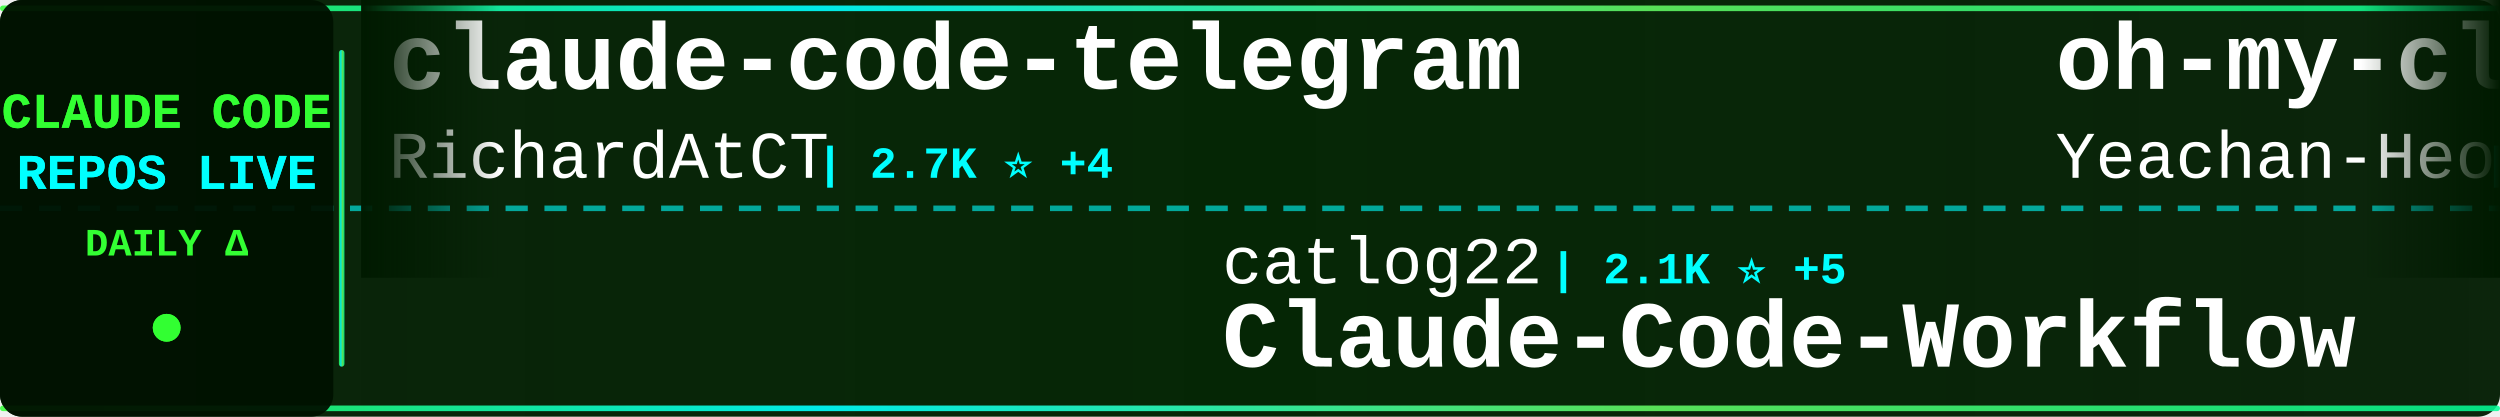
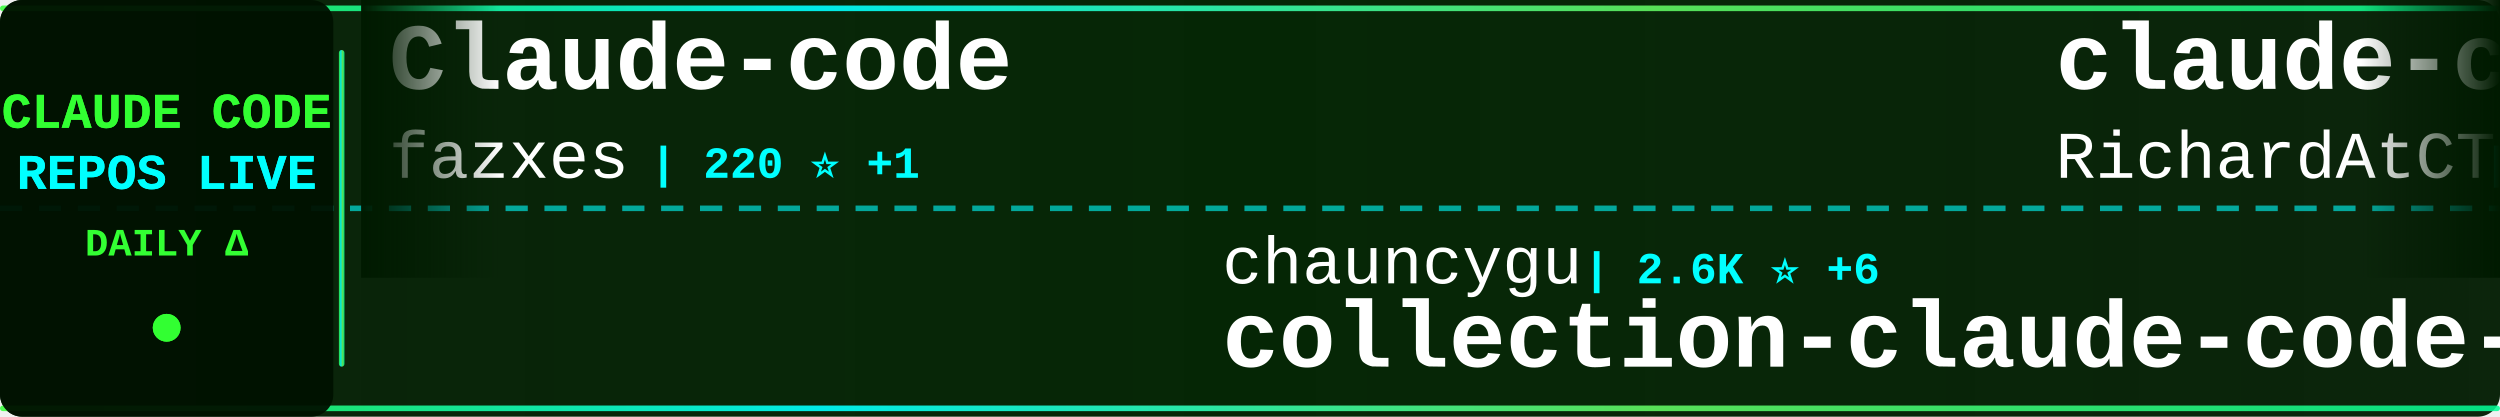
<svg xmlns="http://www.w3.org/2000/svg" width="900" height="150">
  <defs>
    <linearGradient id="tickerBg" x1="0%" y1="0%" x2="100%" y2="0%">
      <stop offset="0%" style="stop-color:#001a00;stop-opacity:0.95" />
      <stop offset="50%" style="stop-color:#002200;stop-opacity:0.98" />
      <stop offset="100%" style="stop-color:#001a00;stop-opacity:0.95" />
    </linearGradient>
    <linearGradient id="borderGrad" x1="0%" y1="0%" x2="100%" y2="0%">
      <stop offset="0%" style="stop-color:#33ff33;stop-opacity:0.85">
        <animate attributeName="stop-opacity" values="0.85;1;0.85" dur="2s" repeatCount="indefinite" />
      </stop>
      <stop offset="33%" style="stop-color:#00ffff;stop-opacity:0.9">
        <animate attributeName="stop-opacity" values="0.9;1;0.9" dur="2.2s" repeatCount="indefinite" />
      </stop>
      <stop offset="66%" style="stop-color:#66ff66;stop-opacity:0.85">
        <animate attributeName="stop-opacity" values="0.85;1;0.85" dur="1.8s" repeatCount="indefinite" />
      </stop>
      <stop offset="100%" style="stop-color:#00ff99;stop-opacity:0.85">
        <animate attributeName="stop-opacity" values="0.85;1;0.85" dur="2s" repeatCount="indefinite" />
      </stop>
    </linearGradient>
    <filter id="textGlow">
      <feGaussianBlur stdDeviation="0.1" result="coloredBlur" />
      <feMerge>
        <feMergeNode in="coloredBlur" />
        <feMergeNode in="SourceGraphic" />
      </feMerge>
    </filter>
    <filter id="metricGlow">
      <feGaussianBlur stdDeviation="0.2" result="coloredBlur" />
      <feMerge>
        <feMergeNode in="coloredBlur" />
        <feMergeNode in="SourceGraphic" />
      </feMerge>
    </filter>
    <linearGradient id="leftFade" x1="0%" y1="0%" x2="100%" y2="0%">
      <stop offset="0%" style="stop-color:#001a00;stop-opacity:1" />
      <stop offset="100%" style="stop-color:#001a00;stop-opacity:0" />
    </linearGradient>
    <linearGradient id="rightFade" x1="0%" y1="0%" x2="100%" y2="0%">
      <stop offset="0%" style="stop-color:#001a00;stop-opacity:0" />
      <stop offset="100%" style="stop-color:#001a00;stop-opacity:1" />
    </linearGradient>
  </defs>
  <rect width="900" height="150" fill="url(#tickerBg)" rx="8" />
  <rect x="0" y="2" width="900" height="2" fill="url(#borderGrad)" rx="1" />
  <rect x="0" y="146" width="900" height="2" fill="url(#borderGrad)" rx="1" />
  <line x1="0" y1="75" x2="900" y2="75" stroke="#00ffff" stroke-width="2" stroke-dasharray="8 6" opacity="0.6" />
  <rect x="0" y="0" width="120" height="150" fill="#001100" opacity="0.95" rx="8" />
  <text x="60" y="46" font-family="'Courier New', monospace" font-size="18" font-weight="bold" fill="#33ff33" text-anchor="middle" filter="url(#textGlow)">
    CLAUDE CODE
  </text>
  <text x="60" y="68" font-family="'Courier New', monospace" font-size="18" font-weight="bold" fill="#00ffff" text-anchor="middle" filter="url(#textGlow)">
    REPOS LIVE
  </text>
  <text x="60" y="92" font-family="'Courier New', monospace" font-size="14" font-weight="bold" fill="#33ff33" text-anchor="middle">
    DAILY Δ
  </text>
  <circle cx="60" cy="118" r="5" fill="#33ff33" filter="url(#metricGlow)">
    <animate attributeName="r" values="4;6;4" dur="1.5s" repeatCount="indefinite" />
    <animate attributeName="opacity" values="0.6;1;0.6" dur="1.5s" repeatCount="indefinite" />
  </circle>
  <rect x="122" y="18" width="2" height="114" fill="url(#borderGrad)" rx="1" />
  <clipPath id="tickerClip">
    <rect x="130" y="0" width="770" height="150" />
  </clipPath>
  <g clip-path="url(#tickerClip)">
    <g id="tickerItems">
      <animateTransform attributeName="transform" attributeType="XML" type="translate" from="0 0" to="-3000 0" dur="54s" repeatCount="indefinite" />
      <g transform="translate(0, 0)">
+         <text x="140" y="32" font-family="'Courier New', monospace" font-size="34" font-weight="bold" fill="#ffffff">Claude-code</text>
+         <text x="140" y="64" font-family="'Courier New', monospace" font-size="24" font-weight="normal" fill="#ffffff" opacity="1.0">fazxes</text>
+         <text x="234" y="64" font-family="'Courier New', monospace" font-size="16" font-weight="bold" fill="#00ffff"> | 220 ⭐ +1</text>
+       </g>
+       <g transform="translate(300, 0)">
+         <text x="140" y="102" font-family="'Courier New', monospace" font-size="24" font-weight="normal" fill="#ffffff" opacity="1.0">chauncygu</text>
+         <text x="270" y="102" font-family="'Courier New', monospace" font-size="16" font-weight="bold" fill="#00ffff"> | 2.6K ⭐ +6</text>
+         <text x="140" y="132" font-family="'Courier New', monospace" font-size="34" font-weight="bold" fill="#ffffff">collection-claude-code-s...</text>
+       </g>
+       <g transform="translate(600, 0)">
        <text x="140" y="32" font-family="'Courier New', monospace" font-size="34" font-weight="bold" fill="#ffffff">claude-code-telegram</text>
        <text x="140" y="64" font-family="'Courier New', monospace" font-size="24" font-weight="normal" fill="#ffffff" opacity="1.0">RichardAtCT</text>
        <text x="294" y="64" font-family="'Courier New', monospace" font-size="16" font-weight="bold" fill="#00ffff"> | 2.7K ⭐ +4</text>
      </g>
-       <g transform="translate(300, 0)">
-         <text x="140" y="102" font-family="'Courier New', monospace" font-size="24" font-weight="normal" fill="#ffffff" opacity="1.0">catlog22</text>
-         <text x="258" y="102" font-family="'Courier New', monospace" font-size="16" font-weight="bold" fill="#00ffff"> | 2.1K ⭐ +5</text>
-         <text x="140" y="132" font-family="'Courier New', monospace" font-size="34" font-weight="bold" fill="#ffffff">Claude-Code-Workflow</text>
-       </g>
-       <g transform="translate(600, 0)">
-         <text x="140" y="32" font-family="'Courier New', monospace" font-size="34" font-weight="bold" fill="#ffffff">oh-my-claudecode</text>
-         <text x="140" y="64" font-family="'Courier New', monospace" font-size="24" font-weight="normal" fill="#ffffff" opacity="1.0">Yeachan-Heo</text>
-         <text x="294" y="64" font-family="'Courier New', monospace" font-size="16" font-weight="bold" fill="#00ffff"> | 35.9K ⭐ +47</text>
-       </g>
      <g transform="translate(900, 0)">
-         <text x="140" y="102" font-family="'Courier New', monospace" font-size="24" font-weight="normal" fill="#ffffff" opacity="1.0">oboard</text>
-         <text x="234" y="102" font-family="'Courier New', monospace" font-size="16" font-weight="bold" fill="#00ffff"> | 3.2K ⭐ +3</text>
-         <text x="140" y="132" font-family="'Courier New', monospace" font-size="34" font-weight="bold" fill="#ffffff">claude-code-rev</text>
+         <text x="140" y="102" font-family="'Courier New', monospace" font-size="24" font-weight="normal" fill="#ffffff" opacity="1.0">JrCx7scC</text>
+         <text x="258" y="102" font-family="'Courier New', monospace" font-size="16" font-weight="bold" fill="#00ffff"> | 370 ⭐</text>
+         <text x="140" y="132" font-family="'Courier New', monospace" font-size="34" font-weight="bold" fill="#ffffff">claude-code-source</text>
      </g>
      <g transform="translate(1200, 0)">
-         <text x="140" y="32" font-family="'Courier New', monospace" font-size="34" font-weight="bold" fill="#ffffff">claude-code-sub-agents</text>
-         <text x="140" y="64" font-family="'Courier New', monospace" font-size="24" font-weight="normal" fill="#ffffff" opacity="1.0">lst97</text>
-         <text x="222" y="64" font-family="'Courier New', monospace" font-size="16" font-weight="bold" fill="#00ffff"> | 1.6K ⭐ +1</text>
+         <text x="140" y="32" font-family="'Courier New', monospace" font-size="34" font-weight="bold" fill="#ffffff">sc-claude-code-files</text>
+         <text x="140" y="64" font-family="'Courier New', monospace" font-size="24" font-weight="normal" fill="#ffffff" opacity="1.0">https-deeplearning-ai</text>
+         <text x="414" y="64" font-family="'Courier New', monospace" font-size="16" font-weight="bold" fill="#00ffff"> | 523 ⭐</text>
      </g>
      <g transform="translate(1500, 0)">
-         <text x="140" y="102" font-family="'Courier New', monospace" font-size="24" font-weight="normal" fill="#ffffff" opacity="1.0">anthropics</text>
-         <text x="282" y="102" font-family="'Courier New', monospace" font-size="16" font-weight="bold" fill="#00ffff"> | 865 ⭐ +2</text>
-         <text x="140" y="132" font-family="'Courier New', monospace" font-size="34" font-weight="bold" fill="#ffffff">claude-code-base-action</text>
+         <text x="140" y="102" font-family="'Courier New', monospace" font-size="24" font-weight="normal" fill="#ffffff" opacity="1.0">repowise-dev</text>
+         <text x="306" y="102" font-family="'Courier New', monospace" font-size="16" font-weight="bold" fill="#00ffff"> | 1.1K ⭐</text>
+         <text x="140" y="132" font-family="'Courier New', monospace" font-size="34" font-weight="bold" fill="#ffffff">claude-code-prompts</text>
      </g>
      <g transform="translate(1800, 0)">
-         <text x="140" y="32" font-family="'Courier New', monospace" font-size="34" font-weight="bold" fill="#ffffff">ECC</text>
-         <text x="140" y="64" font-family="'Courier New', monospace" font-size="24" font-weight="normal" fill="#ffffff" opacity="1.0">affaan-m</text>
-         <text x="258" y="64" font-family="'Courier New', monospace" font-size="16" font-weight="bold" fill="#00ffff"> | 208.8K ⭐ +900</text>
+         <text x="140" y="32" font-family="'Courier New', monospace" font-size="34" font-weight="bold" fill="#ffffff">claude-code</text>
+         <text x="140" y="64" font-family="'Courier New', monospace" font-size="24" font-weight="normal" fill="#ffffff" opacity="1.0">Tinkeringg-Lab</text>
+         <text x="330" y="64" font-family="'Courier New', monospace" font-size="16" font-weight="bold" fill="#00ffff"> | 205 ⭐</text>
      </g>
      <g transform="translate(2100, 0)">
-         <text x="140" y="102" font-family="'Courier New', monospace" font-size="24" font-weight="normal" fill="#ffffff" opacity="1.0">ykdojo</text>
-         <text x="234" y="102" font-family="'Courier New', monospace" font-size="16" font-weight="bold" fill="#00ffff"> | 8.6K ⭐ +8</text>
-         <text x="140" y="132" font-family="'Courier New', monospace" font-size="34" font-weight="bold" fill="#ffffff">claude-code-tips</text>
+         <text x="140" y="102" font-family="'Courier New', monospace" font-size="24" font-weight="normal" fill="#ffffff" opacity="1.0">disler</text>
+         <text x="234" y="102" font-family="'Courier New', monospace" font-size="16" font-weight="bold" fill="#00ffff"> | 3.7K ⭐ +3</text>
+         <text x="140" y="132" font-family="'Courier New', monospace" font-size="34" font-weight="bold" fill="#ffffff">claude-code-hooks-master...</text>
      </g>
      <g transform="translate(2400, 0)">
-         <text x="140" y="32" font-family="'Courier New', monospace" font-size="34" font-weight="bold" fill="#ffffff">claude-code-showcase</text>
-         <text x="140" y="64" font-family="'Courier New', monospace" font-size="24" font-weight="normal" fill="#ffffff" opacity="1.0">ChrisWiles</text>
-         <text x="282" y="64" font-family="'Courier New', monospace" font-size="16" font-weight="bold" fill="#00ffff"> | 5.9K ⭐ +2</text>
+         <text x="140" y="32" font-family="'Courier New', monospace" font-size="34" font-weight="bold" fill="#ffffff">claude-code-rust</text>
+         <text x="140" y="64" font-family="'Courier New', monospace" font-size="24" font-weight="normal" fill="#ffffff" opacity="1.0">lorryjovens-hub</text>
+         <text x="342" y="64" font-family="'Courier New', monospace" font-size="16" font-weight="bold" fill="#00ffff"> | 1.6K ⭐ +2</text>
      </g>
      <g transform="translate(2700, 0)">
-         <text x="140" y="102" font-family="'Courier New', monospace" font-size="24" font-weight="normal" fill="#ffffff" opacity="1.0">disler</text>
-         <text x="234" y="102" font-family="'Courier New', monospace" font-size="16" font-weight="bold" fill="#00ffff"> | 3.7K ⭐ +1</text>
-         <text x="140" y="132" font-family="'Courier New', monospace" font-size="34" font-weight="bold" fill="#ffffff">claude-code-hooks-master...</text>
+         <text x="140" y="102" font-family="'Courier New', monospace" font-size="24" font-weight="normal" fill="#ffffff" opacity="1.0">lst97</text>
+         <text x="222" y="102" font-family="'Courier New', monospace" font-size="16" font-weight="bold" fill="#00ffff"> | 1.6K ⭐ +1</text>
+         <text x="140" y="132" font-family="'Courier New', monospace" font-size="34" font-weight="bold" fill="#ffffff">claude-code-sub-agents</text>
      </g>
      <g transform="translate(3000, 0)">
+         <text x="140" y="32" font-family="'Courier New', monospace" font-size="34" font-weight="bold" fill="#ffffff">Claude-code</text>
+         <text x="140" y="64" font-family="'Courier New', monospace" font-size="24" font-weight="normal" fill="#ffffff" opacity="1.0">fazxes</text>
+         <text x="234" y="64" font-family="'Courier New', monospace" font-size="16" font-weight="bold" fill="#00ffff"> | 220 ⭐ +1</text>
+       </g>
+       <g transform="translate(3300, 0)">
+         <text x="140" y="102" font-family="'Courier New', monospace" font-size="24" font-weight="normal" fill="#ffffff" opacity="1.0">chauncygu</text>
+         <text x="270" y="102" font-family="'Courier New', monospace" font-size="16" font-weight="bold" fill="#00ffff"> | 2.6K ⭐ +6</text>
+         <text x="140" y="132" font-family="'Courier New', monospace" font-size="34" font-weight="bold" fill="#ffffff">collection-claude-code-s...</text>
+       </g>
+       <g transform="translate(3600, 0)">
        <text x="140" y="32" font-family="'Courier New', monospace" font-size="34" font-weight="bold" fill="#ffffff">claude-code-telegram</text>
        <text x="140" y="64" font-family="'Courier New', monospace" font-size="24" font-weight="normal" fill="#ffffff" opacity="1.0">RichardAtCT</text>
        <text x="294" y="64" font-family="'Courier New', monospace" font-size="16" font-weight="bold" fill="#00ffff"> | 2.7K ⭐ +4</text>
      </g>
-       <g transform="translate(3300, 0)">
-         <text x="140" y="102" font-family="'Courier New', monospace" font-size="24" font-weight="normal" fill="#ffffff" opacity="1.0">catlog22</text>
-         <text x="258" y="102" font-family="'Courier New', monospace" font-size="16" font-weight="bold" fill="#00ffff"> | 2.1K ⭐ +5</text>
-         <text x="140" y="132" font-family="'Courier New', monospace" font-size="34" font-weight="bold" fill="#ffffff">Claude-Code-Workflow</text>
-       </g>
-       <g transform="translate(3600, 0)">
-         <text x="140" y="32" font-family="'Courier New', monospace" font-size="34" font-weight="bold" fill="#ffffff">oh-my-claudecode</text>
-         <text x="140" y="64" font-family="'Courier New', monospace" font-size="24" font-weight="normal" fill="#ffffff" opacity="1.0">Yeachan-Heo</text>
-         <text x="294" y="64" font-family="'Courier New', monospace" font-size="16" font-weight="bold" fill="#00ffff"> | 35.9K ⭐ +47</text>
-       </g>
      <g transform="translate(3900, 0)">
-         <text x="140" y="102" font-family="'Courier New', monospace" font-size="24" font-weight="normal" fill="#ffffff" opacity="1.0">oboard</text>
-         <text x="234" y="102" font-family="'Courier New', monospace" font-size="16" font-weight="bold" fill="#00ffff"> | 3.2K ⭐ +3</text>
-         <text x="140" y="132" font-family="'Courier New', monospace" font-size="34" font-weight="bold" fill="#ffffff">claude-code-rev</text>
+         <text x="140" y="102" font-family="'Courier New', monospace" font-size="24" font-weight="normal" fill="#ffffff" opacity="1.0">JrCx7scC</text>
+         <text x="258" y="102" font-family="'Courier New', monospace" font-size="16" font-weight="bold" fill="#00ffff"> | 370 ⭐</text>
+         <text x="140" y="132" font-family="'Courier New', monospace" font-size="34" font-weight="bold" fill="#ffffff">claude-code-source</text>
      </g>
    </g>
  </g>
  <rect x="130" y="0" width="50" height="100" fill="url(#leftFade)" />
  <rect x="850" y="0" width="50" height="100" fill="url(#rightFade)" />
</svg>
